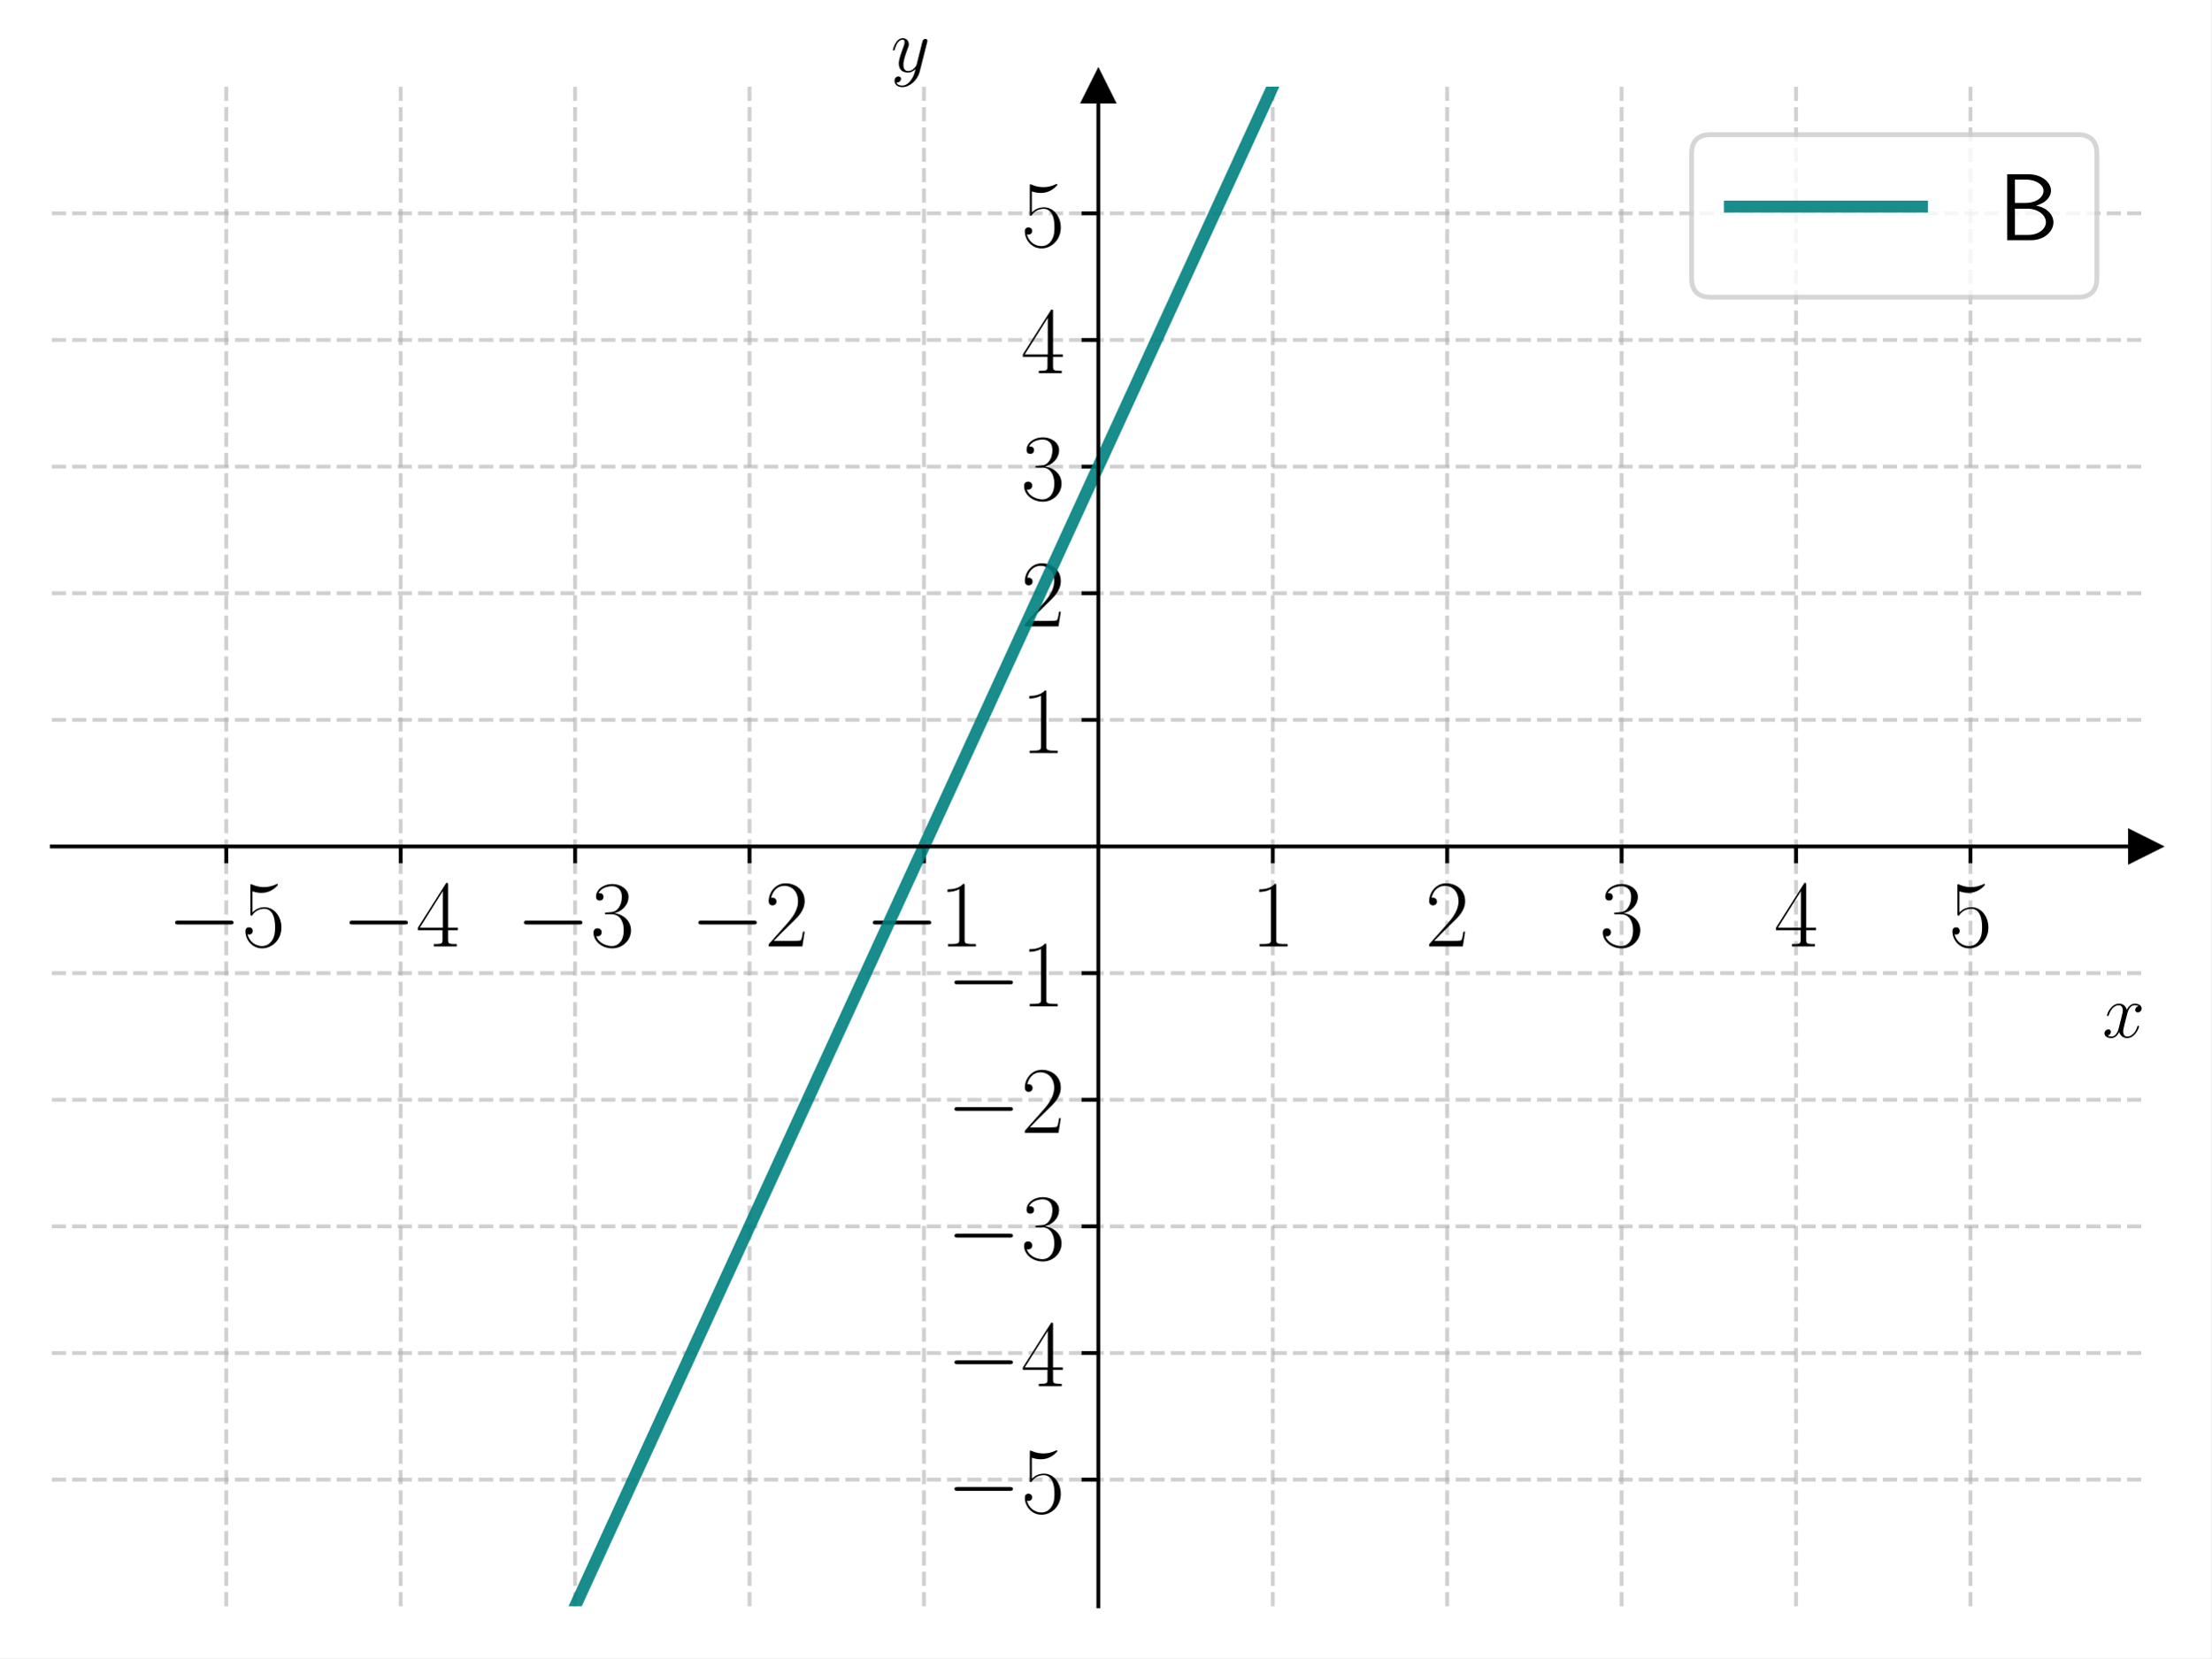
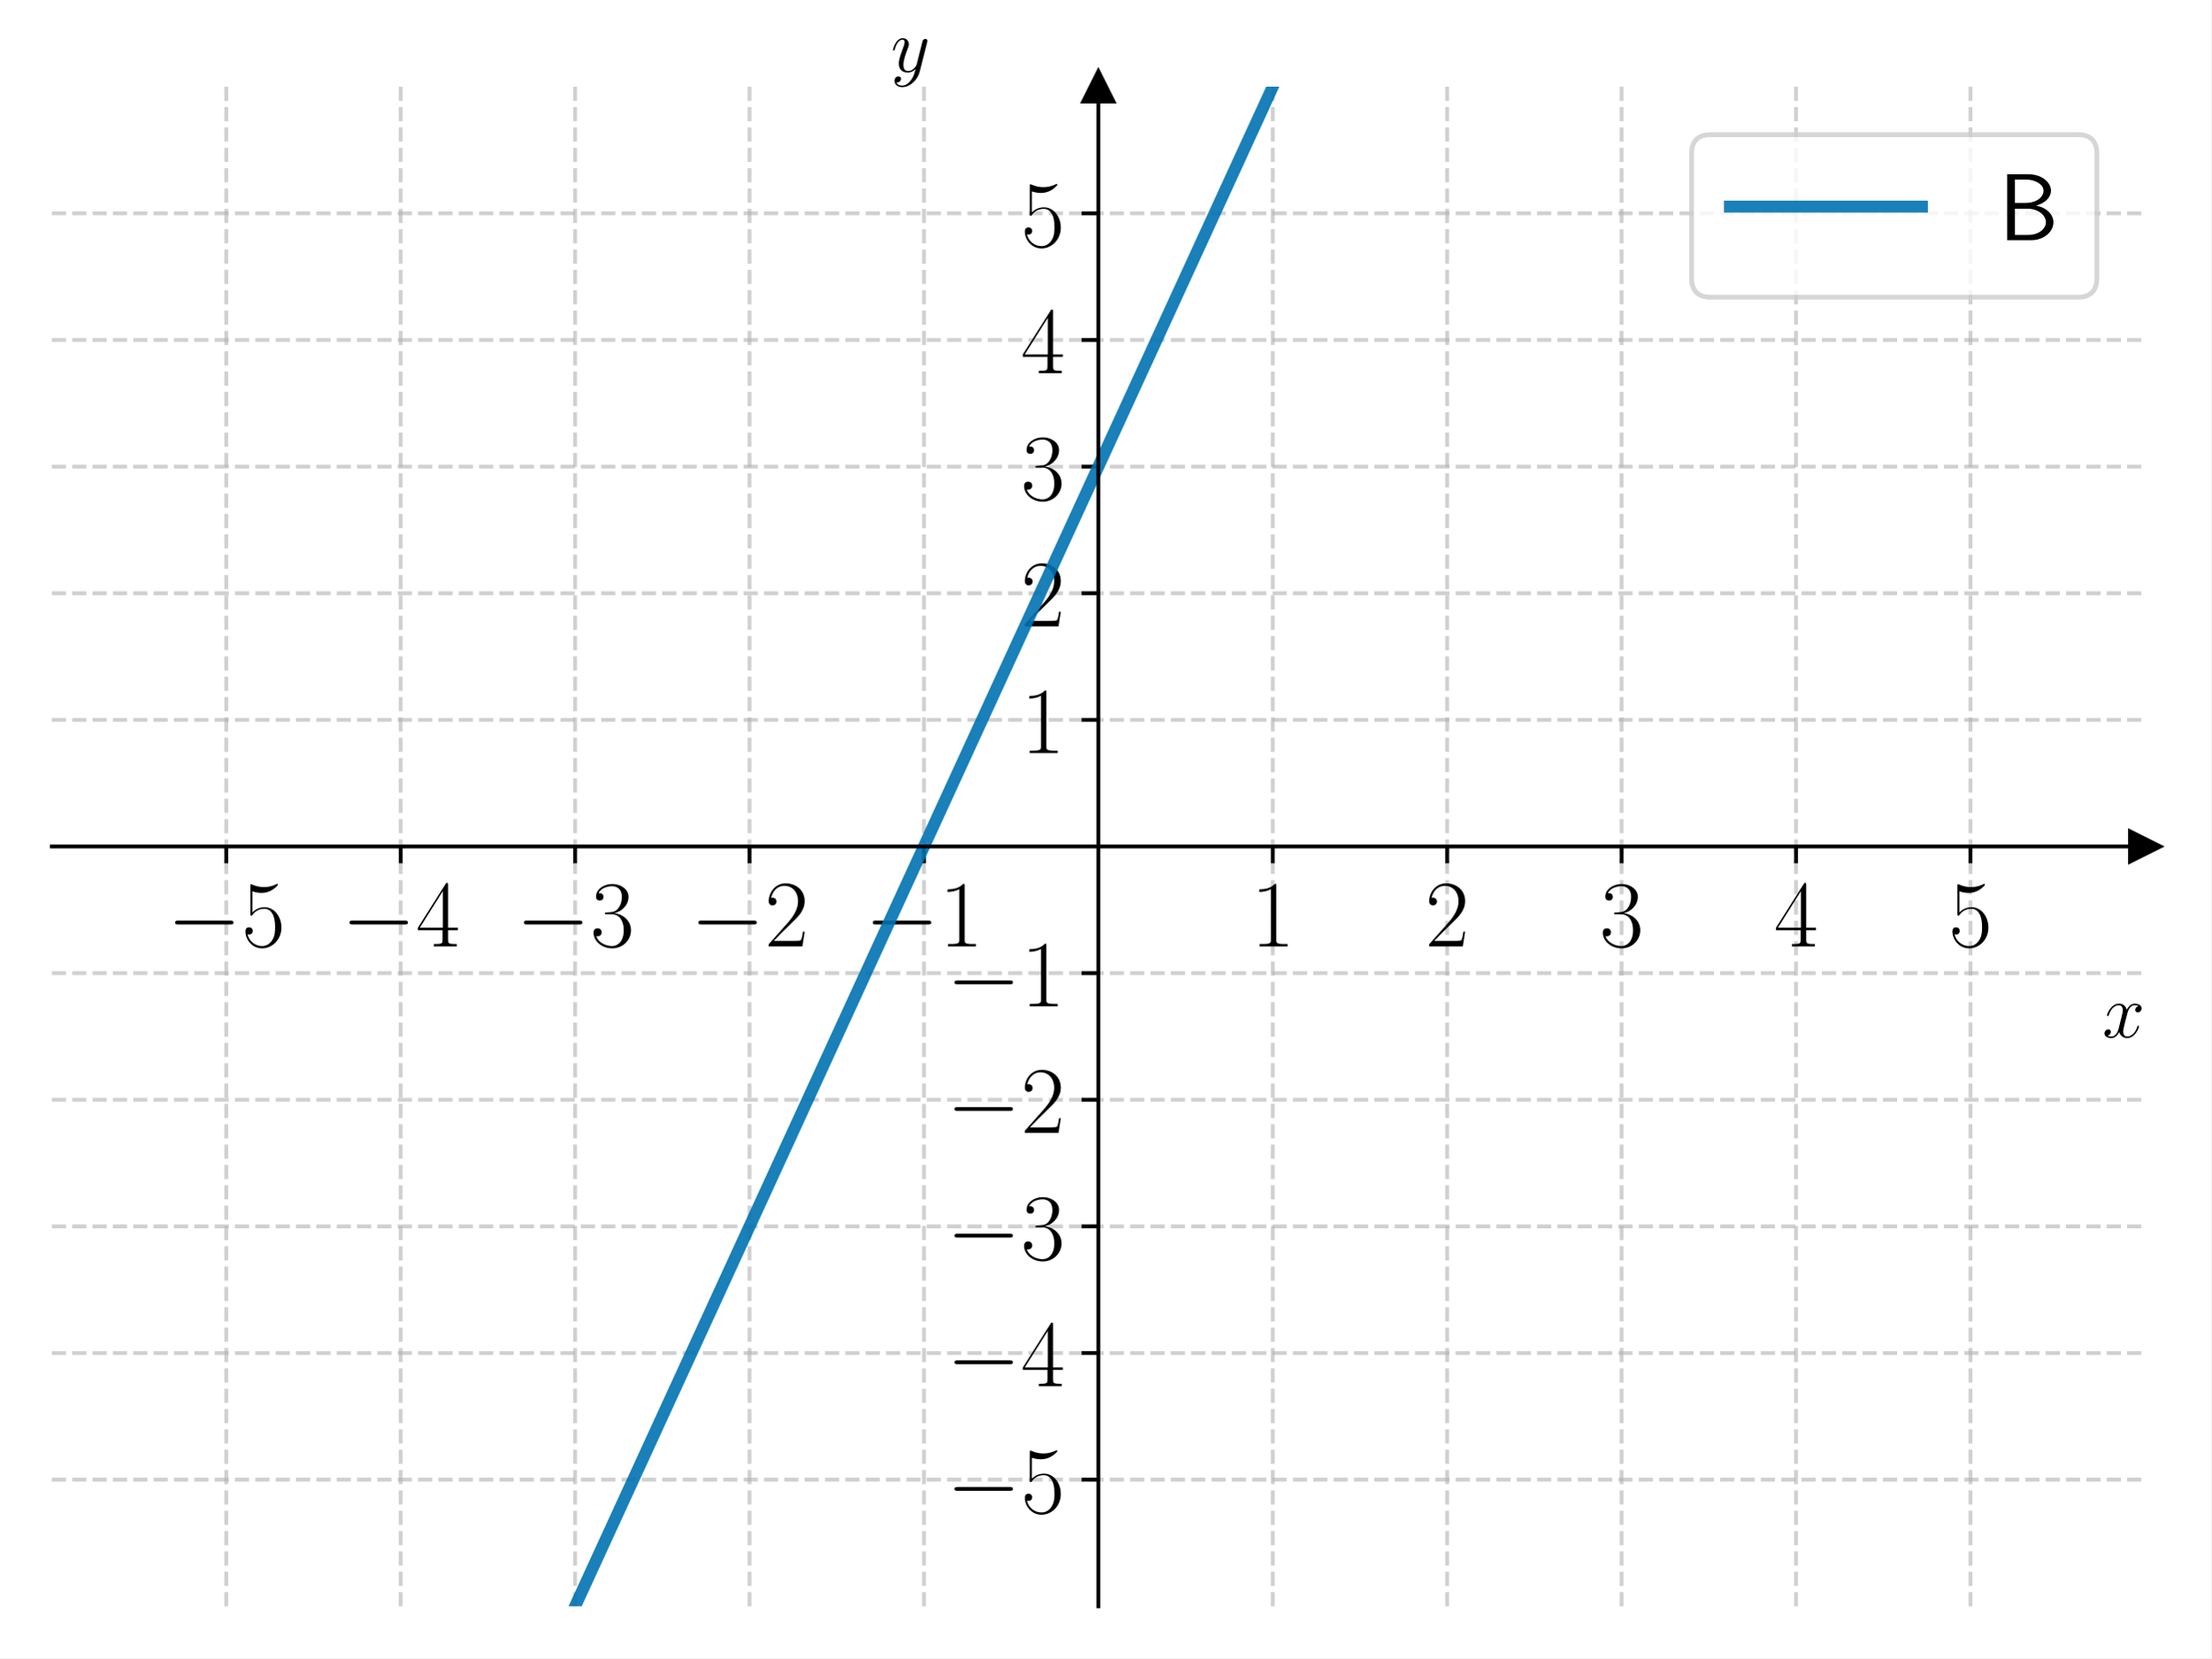
<svg xmlns="http://www.w3.org/2000/svg" xmlns:xlink="http://www.w3.org/1999/xlink" width="460.8pt" height="345.6pt" viewBox="0 0 460.8 345.6" version="1.1">
  <defs>
    <style type="text/css">*{stroke-linejoin: round; stroke-linecap: butt}</style>
  </defs>
  <g id="figure_1">
    <g id="patch_1">
      <path d="M 0 345.6  L 460.8 345.6  L 460.8 0  L 0 0  z " style="fill: #ffffff" />
    </g>
    <g id="axes_1">
      <g id="patch_2">
        <path d="M 10.8 334.8  L 447 334.8  L 447 18.065  L 10.8 18.065  z " style="fill: #ffffff" />
      </g>
      <g id="matplotlib.axis_1">
        <g id="xtick_1">
          <g id="line2d_1">
-             <path d="M 47.15 334.8  L 47.15 18.065  " clip-path="url(#p7c279147e2)" style="fill: none; stroke-dasharray: 2.96,1.28; stroke-dashoffset: 0; stroke: #b0b0b0; stroke-opacity: 0.6; stroke-width: 0.8" />
+             <path d="M 47.15 334.8  L 47.15 18.065  " clip-path="url(#p0876e72ce7)" style="fill: none; stroke-dasharray: 2.96,1.28; stroke-dashoffset: 0; stroke: #b0b0b0; stroke-opacity: 0.6; stroke-width: 0.8" />
          </g>
          <g id="line2d_2">
            <defs>
-               <path id="m9946b84be9" d="M 0 0  L 0 3.5  " style="stroke: #000000; stroke-width: 0.8" />
+               <path id="m7337a38c88" d="M 0 0  L 0 3.5  " style="stroke: #000000; stroke-width: 0.8" />
            </defs>
            <g>
-               <use xlink:href="#m9946b84be9" x="47.15" y="176.432" style="stroke: #000000; stroke-width: 0.8" />
+               <use xlink:href="#m7337a38c88" x="47.15" y="176.432" style="stroke: #000000; stroke-width: 0.8" />
            </g>
          </g>
          <g id="text_1">
            <g transform="translate(34.83221 197.2693) scale(0.2 -0.2)">
              <defs>
                <path id="CMSY10-0" d="M 4218 1472  C 4326 1472 4442 1472 4442 1600  C 4442 1728 4326 1728 4218 1728  L 755 1728  C 646 1728 531 1728 531 1600  C 531 1472 646 1472 755 1472  L 4218 1472  z " transform="scale(0.015625)" />
                <path id="CMR17-35" d="M 730 3692  C 794 3666 1056 3584 1325 3584  C 1920 3584 2246 3911 2432 4100  C 2432 4157 2432 4192 2394 4192  C 2387 4192 2374 4192 2323 4163  C 2099 4058 1837 3973 1517 3973  C 1325 3973 1037 3999 723 4139  C 653 4171 640 4171 634 4171  C 602 4171 595 4164 595 4037  L 595 2203  C 595 2089 595 2057 659 2057  C 691 2057 704 2070 736 2114  C 941 2401 1222 2522 1542 2522  C 1766 2522 2246 2382 2246 1289  C 2246 1085 2246 715 2054 421  C 1894 159 1645 25 1370 25  C 947 25 518 320 403 814  C 429 807 480 795 506 795  C 589 795 749 840 749 1038  C 749 1210 627 1280 506 1280  C 358 1280 262 1190 262 1011  C 262 454 704 -128 1382 -128  C 2042 -128 2669 440 2669 1264  C 2669 2030 2170 2624 1549 2624  C 1222 2624 947 2503 730 2274  L 730 3692  z " transform="scale(0.015625)" />
              </defs>
              <use xlink:href="#CMSY10-0" transform="scale(0.996264)" />
              <use xlink:href="#CMR17-35" transform="translate(77.48747 0) scale(0.996264)" />
            </g>
          </g>
        </g>
        <g id="xtick_2">
          <g id="line2d_3">
-             <path d="M 83.5 334.8  L 83.5 18.065  " clip-path="url(#p7c279147e2)" style="fill: none; stroke-dasharray: 2.96,1.28; stroke-dashoffset: 0; stroke: #b0b0b0; stroke-opacity: 0.6; stroke-width: 0.8" />
+             <path d="M 83.5 334.8  L 83.5 18.065  " clip-path="url(#p0876e72ce7)" style="fill: none; stroke-dasharray: 2.96,1.28; stroke-dashoffset: 0; stroke: #b0b0b0; stroke-opacity: 0.6; stroke-width: 0.8" />
          </g>
          <g id="line2d_4">
            <g>
-               <use xlink:href="#m9946b84be9" x="83.5" y="176.432" style="stroke: #000000; stroke-width: 0.8" />
+               <use xlink:href="#m7337a38c88" x="83.5" y="176.432" style="stroke: #000000; stroke-width: 0.8" />
            </g>
          </g>
          <g id="text_2">
            <g transform="translate(71.18221 197.2693) scale(0.2 -0.2)">
              <defs>
                <path id="CMR17-34" d="M 2150 4122  C 2150 4256 2144 4256 2029 4256  L 128 1254  L 128 1088  L 1779 1088  L 1779 457  C 1779 224 1766 160 1318 160  L 1197 160  L 1197 0  C 1402 0 1747 0 1965 0  C 2182 0 2528 0 2733 0  L 2733 160  L 2611 160  C 2163 160 2150 224 2150 457  L 2150 1088  L 2803 1088  L 2803 1254  L 2150 1254  L 2150 4122  z M 1798 3703  L 1798 1254  L 256 1254  L 1798 3703  z " transform="scale(0.015625)" />
              </defs>
              <use xlink:href="#CMSY10-0" transform="scale(0.996264)" />
              <use xlink:href="#CMR17-34" transform="translate(77.48747 0) scale(0.996264)" />
            </g>
          </g>
        </g>
        <g id="xtick_3">
          <g id="line2d_5">
-             <path d="M 119.85 334.8  L 119.85 18.065  " clip-path="url(#p7c279147e2)" style="fill: none; stroke-dasharray: 2.96,1.28; stroke-dashoffset: 0; stroke: #b0b0b0; stroke-opacity: 0.6; stroke-width: 0.8" />
+             <path d="M 119.85 334.8  L 119.85 18.065  " clip-path="url(#p0876e72ce7)" style="fill: none; stroke-dasharray: 2.96,1.28; stroke-dashoffset: 0; stroke: #b0b0b0; stroke-opacity: 0.6; stroke-width: 0.8" />
          </g>
          <g id="line2d_6">
            <g>
-               <use xlink:href="#m9946b84be9" x="119.85" y="176.432" style="stroke: #000000; stroke-width: 0.8" />
+               <use xlink:href="#m7337a38c88" x="119.85" y="176.432" style="stroke: #000000; stroke-width: 0.8" />
            </g>
          </g>
          <g id="text_3">
            <g transform="translate(107.5322 197.2693) scale(0.2 -0.2)">
              <defs>
                <path id="CMR17-33" d="M 1414 2157  C 1984 2157 2234 1662 2234 1090  C 2234 320 1824 25 1453 25  C 1114 25 563 194 390 693  C 422 680 454 680 486 680  C 640 680 755 782 755 948  C 755 1133 614 1216 486 1216  C 378 1216 211 1165 211 926  C 211 335 787 -128 1466 -128  C 2176 -128 2720 430 2720 1085  C 2720 1707 2208 2157 1600 2227  C 2086 2328 2554 2756 2554 3329  C 2554 3820 2048 4179 1472 4179  C 890 4179 378 3829 378 3329  C 378 3110 544 3072 627 3072  C 762 3072 877 3155 877 3321  C 877 3486 762 3569 627 3569  C 602 3569 570 3569 544 3557  C 730 3959 1235 4032 1459 4032  C 1683 4032 2106 3925 2106 3320  C 2106 3143 2080 2828 1862 2550  C 1670 2304 1453 2304 1242 2284  C 1210 2284 1062 2269 1037 2269  C 992 2263 966 2257 966 2208  C 966 2163 973 2157 1101 2157  L 1414 2157  z " transform="scale(0.015625)" />
              </defs>
              <use xlink:href="#CMSY10-0" transform="scale(0.996264)" />
              <use xlink:href="#CMR17-33" transform="translate(77.48747 0) scale(0.996264)" />
            </g>
          </g>
        </g>
        <g id="xtick_4">
          <g id="line2d_7">
-             <path d="M 156.2 334.8  L 156.2 18.065  " clip-path="url(#p7c279147e2)" style="fill: none; stroke-dasharray: 2.96,1.28; stroke-dashoffset: 0; stroke: #b0b0b0; stroke-opacity: 0.6; stroke-width: 0.8" />
+             <path d="M 156.2 334.8  L 156.2 18.065  " clip-path="url(#p0876e72ce7)" style="fill: none; stroke-dasharray: 2.96,1.28; stroke-dashoffset: 0; stroke: #b0b0b0; stroke-opacity: 0.6; stroke-width: 0.8" />
          </g>
          <g id="line2d_8">
            <g>
-               <use xlink:href="#m9946b84be9" x="156.2" y="176.432" style="stroke: #000000; stroke-width: 0.8" />
+               <use xlink:href="#m7337a38c88" x="156.2" y="176.432" style="stroke: #000000; stroke-width: 0.8" />
            </g>
          </g>
          <g id="text_4">
            <g transform="translate(143.8822 197.2693) scale(0.2 -0.2)">
              <defs>
                <path id="CMR17-32" d="M 2669 989  L 2554 989  C 2490 536 2438 459 2413 420  C 2381 369 1920 369 1830 369  L 602 369  C 832 619 1280 1072 1824 1597  C 2214 1967 2669 2402 2669 3035  C 2669 3790 2067 4224 1395 4224  C 691 4224 262 3604 262 3030  C 262 2780 448 2748 525 2748  C 589 2748 781 2787 781 3010  C 781 3207 614 3264 525 3264  C 486 3264 448 3258 422 3245  C 544 3790 915 4058 1306 4058  C 1862 4058 2227 3617 2227 3035  C 2227 2479 1901 2000 1536 1584  L 262 146  L 262 0  L 2515 0  L 2669 989  z " transform="scale(0.015625)" />
              </defs>
              <use xlink:href="#CMSY10-0" transform="scale(0.996264)" />
              <use xlink:href="#CMR17-32" transform="translate(77.48747 0) scale(0.996264)" />
            </g>
          </g>
        </g>
        <g id="xtick_5">
          <g id="line2d_9">
-             <path d="M 192.55 334.8  L 192.55 18.065  " clip-path="url(#p7c279147e2)" style="fill: none; stroke-dasharray: 2.96,1.28; stroke-dashoffset: 0; stroke: #b0b0b0; stroke-opacity: 0.6; stroke-width: 0.8" />
+             <path d="M 192.55 334.8  L 192.55 18.065  " clip-path="url(#p0876e72ce7)" style="fill: none; stroke-dasharray: 2.96,1.28; stroke-dashoffset: 0; stroke: #b0b0b0; stroke-opacity: 0.6; stroke-width: 0.8" />
          </g>
          <g id="line2d_10">
            <g>
-               <use xlink:href="#m9946b84be9" x="192.55" y="176.432" style="stroke: #000000; stroke-width: 0.8" />
+               <use xlink:href="#m7337a38c88" x="192.55" y="176.432" style="stroke: #000000; stroke-width: 0.8" />
            </g>
          </g>
          <g id="text_5">
            <g transform="translate(180.2322 197.2693) scale(0.2 -0.2)">
              <defs>
                <path id="CMR17-31" d="M 1702 4058  C 1702 4192 1696 4192 1606 4192  C 1357 3916 979 3827 621 3827  C 602 3827 570 3827 563 3808  C 557 3795 557 3782 557 3648  C 755 3648 1088 3686 1344 3839  L 1344 461  C 1344 236 1331 160 781 160  L 589 160  L 589 0  C 896 0 1216 0 1523 0  C 1830 0 2150 0 2458 0  L 2458 160  L 2266 160  C 1715 160 1702 230 1702 458  L 1702 4058  z " transform="scale(0.015625)" />
              </defs>
              <use xlink:href="#CMSY10-0" transform="scale(0.996264)" />
              <use xlink:href="#CMR17-31" transform="translate(77.48747 0) scale(0.996264)" />
            </g>
          </g>
        </g>
        <g id="xtick_6">
          <g id="line2d_11">
-             <path d="M 265.25 334.8  L 265.25 18.065  " clip-path="url(#p7c279147e2)" style="fill: none; stroke-dasharray: 2.96,1.28; stroke-dashoffset: 0; stroke: #b0b0b0; stroke-opacity: 0.6; stroke-width: 0.8" />
+             <path d="M 265.25 334.8  L 265.25 18.065  " clip-path="url(#p0876e72ce7)" style="fill: none; stroke-dasharray: 2.96,1.28; stroke-dashoffset: 0; stroke: #b0b0b0; stroke-opacity: 0.6; stroke-width: 0.8" />
          </g>
          <g id="line2d_12">
            <g>
-               <use xlink:href="#m9946b84be9" x="265.25" y="176.432" style="stroke: #000000; stroke-width: 0.8" />
+               <use xlink:href="#m7337a38c88" x="265.25" y="176.432" style="stroke: #000000; stroke-width: 0.8" />
            </g>
          </g>
          <g id="text_6">
            <g transform="translate(260.681 197.2693) scale(0.2 -0.2)">
              <use xlink:href="#CMR17-31" transform="scale(0.996264)" />
            </g>
          </g>
        </g>
        <g id="xtick_7">
          <g id="line2d_13">
-             <path d="M 301.6 334.8  L 301.6 18.065  " clip-path="url(#p7c279147e2)" style="fill: none; stroke-dasharray: 2.96,1.28; stroke-dashoffset: 0; stroke: #b0b0b0; stroke-opacity: 0.6; stroke-width: 0.8" />
+             <path d="M 301.6 334.8  L 301.6 18.065  " clip-path="url(#p0876e72ce7)" style="fill: none; stroke-dasharray: 2.96,1.28; stroke-dashoffset: 0; stroke: #b0b0b0; stroke-opacity: 0.6; stroke-width: 0.8" />
          </g>
          <g id="line2d_14">
            <g>
-               <use xlink:href="#m9946b84be9" x="301.6" y="176.432" style="stroke: #000000; stroke-width: 0.8" />
+               <use xlink:href="#m7337a38c88" x="301.6" y="176.432" style="stroke: #000000; stroke-width: 0.8" />
            </g>
          </g>
          <g id="text_7">
            <g transform="translate(297.031 197.2693) scale(0.2 -0.2)">
              <use xlink:href="#CMR17-32" transform="scale(0.996264)" />
            </g>
          </g>
        </g>
        <g id="xtick_8">
          <g id="line2d_15">
-             <path d="M 337.95 334.8  L 337.95 18.065  " clip-path="url(#p7c279147e2)" style="fill: none; stroke-dasharray: 2.96,1.28; stroke-dashoffset: 0; stroke: #b0b0b0; stroke-opacity: 0.6; stroke-width: 0.8" />
+             <path d="M 337.95 334.8  L 337.95 18.065  " clip-path="url(#p0876e72ce7)" style="fill: none; stroke-dasharray: 2.96,1.28; stroke-dashoffset: 0; stroke: #b0b0b0; stroke-opacity: 0.6; stroke-width: 0.8" />
          </g>
          <g id="line2d_16">
            <g>
-               <use xlink:href="#m9946b84be9" x="337.95" y="176.432" style="stroke: #000000; stroke-width: 0.8" />
+               <use xlink:href="#m7337a38c88" x="337.95" y="176.432" style="stroke: #000000; stroke-width: 0.8" />
            </g>
          </g>
          <g id="text_8">
            <g transform="translate(333.381 197.2693) scale(0.2 -0.2)">
              <use xlink:href="#CMR17-33" transform="scale(0.996264)" />
            </g>
          </g>
        </g>
        <g id="xtick_9">
          <g id="line2d_17">
-             <path d="M 374.3 334.8  L 374.3 18.065  " clip-path="url(#p7c279147e2)" style="fill: none; stroke-dasharray: 2.96,1.28; stroke-dashoffset: 0; stroke: #b0b0b0; stroke-opacity: 0.6; stroke-width: 0.8" />
+             <path d="M 374.3 334.8  L 374.3 18.065  " clip-path="url(#p0876e72ce7)" style="fill: none; stroke-dasharray: 2.96,1.28; stroke-dashoffset: 0; stroke: #b0b0b0; stroke-opacity: 0.6; stroke-width: 0.8" />
          </g>
          <g id="line2d_18">
            <g>
-               <use xlink:href="#m9946b84be9" x="374.3" y="176.432" style="stroke: #000000; stroke-width: 0.8" />
+               <use xlink:href="#m7337a38c88" x="374.3" y="176.432" style="stroke: #000000; stroke-width: 0.8" />
            </g>
          </g>
          <g id="text_9">
            <g transform="translate(369.731 197.2693) scale(0.2 -0.2)">
              <use xlink:href="#CMR17-34" transform="scale(0.996264)" />
            </g>
          </g>
        </g>
        <g id="xtick_10">
          <g id="line2d_19">
-             <path d="M 410.65 334.8  L 410.65 18.065  " clip-path="url(#p7c279147e2)" style="fill: none; stroke-dasharray: 2.96,1.28; stroke-dashoffset: 0; stroke: #b0b0b0; stroke-opacity: 0.6; stroke-width: 0.8" />
+             <path d="M 410.65 334.8  L 410.65 18.065  " clip-path="url(#p0876e72ce7)" style="fill: none; stroke-dasharray: 2.96,1.28; stroke-dashoffset: 0; stroke: #b0b0b0; stroke-opacity: 0.6; stroke-width: 0.8" />
          </g>
          <g id="line2d_20">
            <g>
-               <use xlink:href="#m9946b84be9" x="410.65" y="176.432" style="stroke: #000000; stroke-width: 0.8" />
+               <use xlink:href="#m7337a38c88" x="410.65" y="176.432" style="stroke: #000000; stroke-width: 0.8" />
            </g>
          </g>
          <g id="text_10">
            <g transform="translate(406.081 197.2693) scale(0.2 -0.2)">
              <use xlink:href="#CMR17-35" transform="scale(0.996264)" />
            </g>
          </g>
        </g>
        <g id="text_11">
          <g transform="translate(438.1306 216.2145) scale(0.16 -0.16)">
            <defs>
              <path id="CMMI12-78" d="M 3034 2606  C 2829 2567 2752 2414 2752 2293  C 2752 2139 2874 2088 2963 2088  C 3155 2088 3290 2254 3290 2427  C 3290 2695 2982 2816 2714 2816  C 2323 2816 2106 2433 2048 2312  C 1901 2816 1504 2816 1389 2816  C 736 2816 390 1980 390 1839  C 390 1814 416 1782 461 1782  C 512 1782 525 1820 538 1846  C 755 2555 1184 2689 1370 2689  C 1658 2689 1715 2420 1715 2267  C 1715 2127 1677 1980 1600 1673  L 1382 798  C 1286 415 1101 64 762 64  C 730 64 570 64 435 147  C 666 192 717 383 717 460  C 717 588 621 664 499 664  C 346 664 179 530 179 326  C 179 57 480 -64 755 -64  C 1062 -64 1280 179 1414 441  C 1517 64 1837 -64 2074 -64  C 2726 -64 3072 773 3072 913  C 3072 945 3046 971 3008 971  C 2950 971 2944 939 2925 888  C 2752 326 2381 64 2093 64  C 1869 64 1747 230 1747 492  C 1747 632 1773 734 1875 1156  L 2099 2024  C 2195 2408 2413 2689 2707 2689  C 2720 2689 2899 2689 3034 2606  z " transform="scale(0.015625)" />
            </defs>
            <use xlink:href="#CMMI12-78" transform="scale(0.996264)" />
          </g>
        </g>
      </g>
      <g id="matplotlib.axis_2">
        <g id="ytick_1">
          <g id="line2d_21">
-             <path d="M 10.8 308.405  L 447 308.405  " clip-path="url(#p7c279147e2)" style="fill: none; stroke-dasharray: 2.96,1.28; stroke-dashoffset: 0; stroke: #b0b0b0; stroke-opacity: 0.6; stroke-width: 0.8" />
+             <path d="M 10.8 308.405  L 447 308.405  " clip-path="url(#p0876e72ce7)" style="fill: none; stroke-dasharray: 2.96,1.28; stroke-dashoffset: 0; stroke: #b0b0b0; stroke-opacity: 0.6; stroke-width: 0.8" />
          </g>
          <g id="line2d_22">
            <defs>
-               <path id="me2cf706478" d="M 0 0  L -3.5 0  " style="stroke: #000000; stroke-width: 0.8" />
+               <path id="mb75a9d971c" d="M 0 0  L -3.5 0  " style="stroke: #000000; stroke-width: 0.8" />
            </defs>
            <g>
-               <use xlink:href="#me2cf706478" x="228.9" y="308.405" style="stroke: #000000; stroke-width: 0.8" />
+               <use xlink:href="#mb75a9d971c" x="228.9" y="308.405" style="stroke: #000000; stroke-width: 0.8" />
            </g>
          </g>
          <g id="text_12">
            <g transform="translate(197.2644 315.3239) scale(0.2 -0.2)">
              <use xlink:href="#CMSY10-0" transform="scale(0.996264)" />
              <use xlink:href="#CMR17-35" transform="translate(77.48747 0) scale(0.996264)" />
            </g>
          </g>
        </g>
        <g id="ytick_2">
          <g id="line2d_23">
-             <path d="M 10.8 282.011  L 447 282.011  " clip-path="url(#p7c279147e2)" style="fill: none; stroke-dasharray: 2.96,1.28; stroke-dashoffset: 0; stroke: #b0b0b0; stroke-opacity: 0.6; stroke-width: 0.8" />
+             <path d="M 10.8 282.011  L 447 282.011  " clip-path="url(#p0876e72ce7)" style="fill: none; stroke-dasharray: 2.96,1.28; stroke-dashoffset: 0; stroke: #b0b0b0; stroke-opacity: 0.6; stroke-width: 0.8" />
          </g>
          <g id="line2d_24">
            <g>
-               <use xlink:href="#me2cf706478" x="228.9" y="282.011" style="stroke: #000000; stroke-width: 0.8" />
+               <use xlink:href="#mb75a9d971c" x="228.9" y="282.011" style="stroke: #000000; stroke-width: 0.8" />
            </g>
          </g>
          <g id="text_13">
            <g transform="translate(197.2644 288.9293) scale(0.2 -0.2)">
              <use xlink:href="#CMSY10-0" transform="scale(0.996264)" />
              <use xlink:href="#CMR17-34" transform="translate(77.48747 0) scale(0.996264)" />
            </g>
          </g>
        </g>
        <g id="ytick_3">
          <g id="line2d_25">
-             <path d="M 10.8 255.616  L 447 255.616  " clip-path="url(#p7c279147e2)" style="fill: none; stroke-dasharray: 2.96,1.28; stroke-dashoffset: 0; stroke: #b0b0b0; stroke-opacity: 0.6; stroke-width: 0.8" />
+             <path d="M 10.8 255.616  L 447 255.616  " clip-path="url(#p0876e72ce7)" style="fill: none; stroke-dasharray: 2.96,1.28; stroke-dashoffset: 0; stroke: #b0b0b0; stroke-opacity: 0.6; stroke-width: 0.8" />
          </g>
          <g id="line2d_26">
            <g>
-               <use xlink:href="#me2cf706478" x="228.9" y="255.616" style="stroke: #000000; stroke-width: 0.8" />
+               <use xlink:href="#mb75a9d971c" x="228.9" y="255.616" style="stroke: #000000; stroke-width: 0.8" />
            </g>
          </g>
          <g id="text_14">
            <g transform="translate(197.2644 262.5346) scale(0.2 -0.2)">
              <use xlink:href="#CMSY10-0" transform="scale(0.996264)" />
              <use xlink:href="#CMR17-33" transform="translate(77.48747 0) scale(0.996264)" />
            </g>
          </g>
        </g>
        <g id="ytick_4">
          <g id="line2d_27">
-             <path d="M 10.8 229.222  L 447 229.222  " clip-path="url(#p7c279147e2)" style="fill: none; stroke-dasharray: 2.96,1.28; stroke-dashoffset: 0; stroke: #b0b0b0; stroke-opacity: 0.6; stroke-width: 0.8" />
+             <path d="M 10.8 229.222  L 447 229.222  " clip-path="url(#p0876e72ce7)" style="fill: none; stroke-dasharray: 2.96,1.28; stroke-dashoffset: 0; stroke: #b0b0b0; stroke-opacity: 0.6; stroke-width: 0.8" />
          </g>
          <g id="line2d_28">
            <g>
-               <use xlink:href="#me2cf706478" x="228.9" y="229.222" style="stroke: #000000; stroke-width: 0.8" />
+               <use xlink:href="#mb75a9d971c" x="228.9" y="229.222" style="stroke: #000000; stroke-width: 0.8" />
            </g>
          </g>
          <g id="text_15">
            <g transform="translate(197.2644 236.14) scale(0.2 -0.2)">
              <use xlink:href="#CMSY10-0" transform="scale(0.996264)" />
              <use xlink:href="#CMR17-32" transform="translate(77.48747 0) scale(0.996264)" />
            </g>
          </g>
        </g>
        <g id="ytick_5">
          <g id="line2d_29">
-             <path d="M 10.8 202.827  L 447 202.827  " clip-path="url(#p7c279147e2)" style="fill: none; stroke-dasharray: 2.96,1.28; stroke-dashoffset: 0; stroke: #b0b0b0; stroke-opacity: 0.6; stroke-width: 0.8" />
+             <path d="M 10.8 202.827  L 447 202.827  " clip-path="url(#p0876e72ce7)" style="fill: none; stroke-dasharray: 2.96,1.28; stroke-dashoffset: 0; stroke: #b0b0b0; stroke-opacity: 0.6; stroke-width: 0.8" />
          </g>
          <g id="line2d_30">
            <g>
-               <use xlink:href="#me2cf706478" x="228.9" y="202.827" style="stroke: #000000; stroke-width: 0.8" />
+               <use xlink:href="#mb75a9d971c" x="228.9" y="202.827" style="stroke: #000000; stroke-width: 0.8" />
            </g>
          </g>
          <g id="text_16">
            <g transform="translate(197.2644 209.7454) scale(0.2 -0.2)">
              <use xlink:href="#CMSY10-0" transform="scale(0.996264)" />
              <use xlink:href="#CMR17-31" transform="translate(77.48747 0) scale(0.996264)" />
            </g>
          </g>
        </g>
        <g id="ytick_6">
          <g id="line2d_31">
-             <path d="M 10.8 150.038  L 447 150.038  " clip-path="url(#p7c279147e2)" style="fill: none; stroke-dasharray: 2.96,1.28; stroke-dashoffset: 0; stroke: #b0b0b0; stroke-opacity: 0.6; stroke-width: 0.8" />
+             <path d="M 10.8 150.038  L 447 150.038  " clip-path="url(#p0876e72ce7)" style="fill: none; stroke-dasharray: 2.96,1.28; stroke-dashoffset: 0; stroke: #b0b0b0; stroke-opacity: 0.6; stroke-width: 0.8" />
          </g>
          <g id="line2d_32">
            <g>
-               <use xlink:href="#me2cf706478" x="228.9" y="150.038" style="stroke: #000000; stroke-width: 0.8" />
+               <use xlink:href="#mb75a9d971c" x="228.9" y="150.038" style="stroke: #000000; stroke-width: 0.8" />
            </g>
          </g>
          <g id="text_17">
            <g transform="translate(212.7619 156.9561) scale(0.2 -0.2)">
              <use xlink:href="#CMR17-31" transform="scale(0.996264)" />
            </g>
          </g>
        </g>
        <g id="ytick_7">
          <g id="line2d_33">
-             <path d="M 10.8 123.643  L 447 123.643  " clip-path="url(#p7c279147e2)" style="fill: none; stroke-dasharray: 2.96,1.28; stroke-dashoffset: 0; stroke: #b0b0b0; stroke-opacity: 0.6; stroke-width: 0.8" />
+             <path d="M 10.8 123.643  L 447 123.643  " clip-path="url(#p0876e72ce7)" style="fill: none; stroke-dasharray: 2.96,1.28; stroke-dashoffset: 0; stroke: #b0b0b0; stroke-opacity: 0.6; stroke-width: 0.8" />
          </g>
          <g id="line2d_34">
            <g>
-               <use xlink:href="#me2cf706478" x="228.9" y="123.643" style="stroke: #000000; stroke-width: 0.8" />
+               <use xlink:href="#mb75a9d971c" x="228.9" y="123.643" style="stroke: #000000; stroke-width: 0.8" />
            </g>
          </g>
          <g id="text_18">
            <g transform="translate(212.7619 130.5615) scale(0.2 -0.2)">
              <use xlink:href="#CMR17-32" transform="scale(0.996264)" />
            </g>
          </g>
        </g>
        <g id="ytick_8">
          <g id="line2d_35">
-             <path d="M 10.8 97.248  L 447 97.248  " clip-path="url(#p7c279147e2)" style="fill: none; stroke-dasharray: 2.96,1.28; stroke-dashoffset: 0; stroke: #b0b0b0; stroke-opacity: 0.6; stroke-width: 0.8" />
+             <path d="M 10.8 97.248  L 447 97.248  " clip-path="url(#p0876e72ce7)" style="fill: none; stroke-dasharray: 2.96,1.28; stroke-dashoffset: 0; stroke: #b0b0b0; stroke-opacity: 0.6; stroke-width: 0.8" />
          </g>
          <g id="line2d_36">
            <g>
-               <use xlink:href="#me2cf706478" x="228.9" y="97.248" style="stroke: #000000; stroke-width: 0.8" />
+               <use xlink:href="#mb75a9d971c" x="228.9" y="97.248" style="stroke: #000000; stroke-width: 0.8" />
            </g>
          </g>
          <g id="text_19">
            <g transform="translate(212.7619 104.1669) scale(0.2 -0.2)">
              <use xlink:href="#CMR17-33" transform="scale(0.996264)" />
            </g>
          </g>
        </g>
        <g id="ytick_9">
          <g id="line2d_37">
-             <path d="M 10.8 70.854  L 447 70.854  " clip-path="url(#p7c279147e2)" style="fill: none; stroke-dasharray: 2.96,1.28; stroke-dashoffset: 0; stroke: #b0b0b0; stroke-opacity: 0.6; stroke-width: 0.8" />
+             <path d="M 10.8 70.854  L 447 70.854  " clip-path="url(#p0876e72ce7)" style="fill: none; stroke-dasharray: 2.96,1.28; stroke-dashoffset: 0; stroke: #b0b0b0; stroke-opacity: 0.6; stroke-width: 0.8" />
          </g>
          <g id="line2d_38">
            <g>
-               <use xlink:href="#me2cf706478" x="228.9" y="70.854" style="stroke: #000000; stroke-width: 0.8" />
+               <use xlink:href="#mb75a9d971c" x="228.9" y="70.854" style="stroke: #000000; stroke-width: 0.8" />
            </g>
          </g>
          <g id="text_20">
            <g transform="translate(212.7619 77.77227) scale(0.2 -0.2)">
              <use xlink:href="#CMR17-34" transform="scale(0.996264)" />
            </g>
          </g>
        </g>
        <g id="ytick_10">
          <g id="line2d_39">
-             <path d="M 10.8 44.459  L 447 44.459  " clip-path="url(#p7c279147e2)" style="fill: none; stroke-dasharray: 2.96,1.28; stroke-dashoffset: 0; stroke: #b0b0b0; stroke-opacity: 0.6; stroke-width: 0.8" />
+             <path d="M 10.8 44.459  L 447 44.459  " clip-path="url(#p0876e72ce7)" style="fill: none; stroke-dasharray: 2.96,1.28; stroke-dashoffset: 0; stroke: #b0b0b0; stroke-opacity: 0.6; stroke-width: 0.8" />
          </g>
          <g id="line2d_40">
            <g>
-               <use xlink:href="#me2cf706478" x="228.9" y="44.459" style="stroke: #000000; stroke-width: 0.8" />
+               <use xlink:href="#mb75a9d971c" x="228.9" y="44.459" style="stroke: #000000; stroke-width: 0.8" />
            </g>
          </g>
          <g id="text_21">
            <g transform="translate(212.7619 51.37765) scale(0.2 -0.2)">
              <use xlink:href="#CMR17-35" transform="scale(0.996264)" />
            </g>
          </g>
        </g>
        <g id="text_22">
          <g transform="translate(185.6541 14.96506) scale(0.16 -0.16)">
            <defs>
              <path id="CMMI12-79" d="M 1683 -700  C 1510 -939 1261 -1152 947 -1152  C 870 -1152 563 -1152 467 -889  C 486 -895 518 -895 531 -895  C 723 -895 851 -729 851 -582  C 851 -435 730 -384 634 -384  C 531 -384 307 -458 307 -759  C 307 -1071 582 -1286 947 -1286  C 1587 -1286 2234 -700 2413 6  L 3040 2485  C 3046 2517 3059 2556 3059 2594  C 3059 2689 2982 2753 2886 2753  C 2829 2753 2694 2727 2643 2535  L 2170 658  C 2138 543 2138 530 2086 460  C 1958 281 1747 64 1440 64  C 1082 64 1050 415 1050 588  C 1050 952 1222 1443 1395 1903  C 1466 2088 1504 2178 1504 2305  C 1504 2574 1312 2816 998 2816  C 410 2816 173 1890 173 1839  C 173 1814 198 1782 243 1782  C 301 1782 307 1807 333 1897  C 486 2433 730 2689 979 2689  C 1037 2689 1146 2689 1146 2478  C 1146 2312 1075 2127 979 1884  C 666 1047 666 837 666 683  C 666 77 1101 -64 1421 -64  C 1606 -64 1837 -6 2061 230  L 2067 224  C 1971 -147 1907 -392 1683 -700  z " transform="scale(0.015625)" />
            </defs>
            <use xlink:href="#CMMI12-79" transform="scale(0.996264)" />
          </g>
        </g>
      </g>
      <g id="line2d_41">
        <defs>
-           <path id="md3836cf156" d="M 3 0  L -3 -3  L -3 3  z " style="stroke: #000000; stroke-linejoin: miter" />
+           <path id="m11c017e06c" d="M 3 0  L -3 -3  L -3 3  z " style="stroke: #000000; stroke-linejoin: miter" />
        </defs>
        <g>
-           <use xlink:href="#md3836cf156" x="447" y="176.432" style="stroke: #000000; stroke-linejoin: miter" />
+           <use xlink:href="#m11c017e06c" x="447" y="176.432" style="stroke: #000000; stroke-linejoin: miter" />
        </g>
      </g>
      <g id="line2d_42">
        <defs>
-           <path id="m4badf190ac" d="M 0 -3  L -3 3  L 3 3  z " style="stroke: #000000; stroke-linejoin: miter" />
+           <path id="m8676ee51d4" d="M 0 -3  L -3 3  L 3 3  z " style="stroke: #000000; stroke-linejoin: miter" />
        </defs>
        <g>
-           <use xlink:href="#m4badf190ac" x="228.9" y="18.065" style="stroke: #000000; stroke-linejoin: miter" />
+           <use xlink:href="#m8676ee51d4" x="228.9" y="18.065" style="stroke: #000000; stroke-linejoin: miter" />
        </g>
      </g>
      <g id="line2d_43">
-         <path d="M 114.433 346.6  L 274.002 -1  L 274.002 -1  " clip-path="url(#p7c279147e2)" style="fill: none; stroke: #008080; stroke-opacity: 0.9; stroke-width: 2.5; stroke-linecap: square" />
+         <path d="M 114.433 346.6  L 274.002 -1  L 274.002 -1  " clip-path="url(#p0876e72ce7)" style="fill: none; stroke: #0072b2; stroke-opacity: 0.9; stroke-width: 2.5; stroke-linecap: square" />
      </g>
      <g id="patch_3">
        <path d="M 228.9 334.8  L 228.9 18.065  " style="fill: none; stroke: #000000; stroke-width: 0.8; stroke-linejoin: miter; stroke-linecap: square" />
      </g>
      <g id="patch_4">
        <path d="M 447 334.8  L 447 18.065  " style="fill: none" />
      </g>
      <g id="patch_5">
        <path d="M 10.8 176.432  L 447 176.432  " style="fill: none; stroke: #000000; stroke-width: 0.8; stroke-linejoin: miter; stroke-linecap: square" />
      </g>
      <g id="patch_6">
        <path d="M 10.8 18.065  L 447 18.065  " style="fill: none" />
      </g>
      <g id="legend_1">
        <g id="patch_7">
          <path d="M 356.532 61.94  L 433 61.94  Q 437 61.94 437 57.94  L 437 32.065  Q 437 28.065 433 28.065  L 356.532 28.065  Q 352.532 28.065 352.532 32.065  L 352.532 57.94  Q 352.532 61.94 356.532 61.94  z " style="fill: #ffffff; opacity: 0.8; stroke: #cccccc; stroke-linejoin: miter" />
        </g>
        <g id="line2d_44">
-           <path d="M 360.532 43.065  L 380.532 43.065  L 400.532 43.065  " style="fill: none; stroke: #008080; stroke-opacity: 0.9; stroke-width: 2.5; stroke-linecap: square" />
+           <path d="M 360.532 43.065  L 380.532 43.065  L 400.532 43.065  " style="fill: none; stroke: #0072b2; stroke-opacity: 0.9; stroke-width: 2.5; stroke-linecap: square" />
        </g>
        <g id="text_23">
          <g transform="translate(416.5324 50.06453) scale(0.2 -0.2)">
            <defs>
              <path id="CMSS17-42" d="M 570 4416  L 570 0  L 2163 0  C 3034 0 3667 574 3667 1200  C 3667 1685 3251 2176 2502 2317  C 3334 2558 3501 3040 3501 3313  C 3501 3883 2874 4416 1997 4416  L 570 4416  z M 1088 2496  L 1088 4059  L 1824 4059  C 2483 4059 3002 3724 3002 3306  C 3002 2926 2592 2496 1766 2496  L 1088 2496  z M 1088 357  L 1088 2107  L 1939 2107  C 2630 2107 3162 1679 3162 1206  C 3162 772 2694 357 1984 357  L 1088 357  z " transform="scale(0.015625)" />
            </defs>
            <use xlink:href="#CMSS17-42" transform="scale(0.996264)" />
          </g>
        </g>
      </g>
    </g>
  </g>
  <defs>
-     <clipPath id="p7c279147e2">
+     <clipPath id="p0876e72ce7">
      <rect x="10.8" y="18.065" width="436.2" height="316.735" />
    </clipPath>
  </defs>
</svg>
